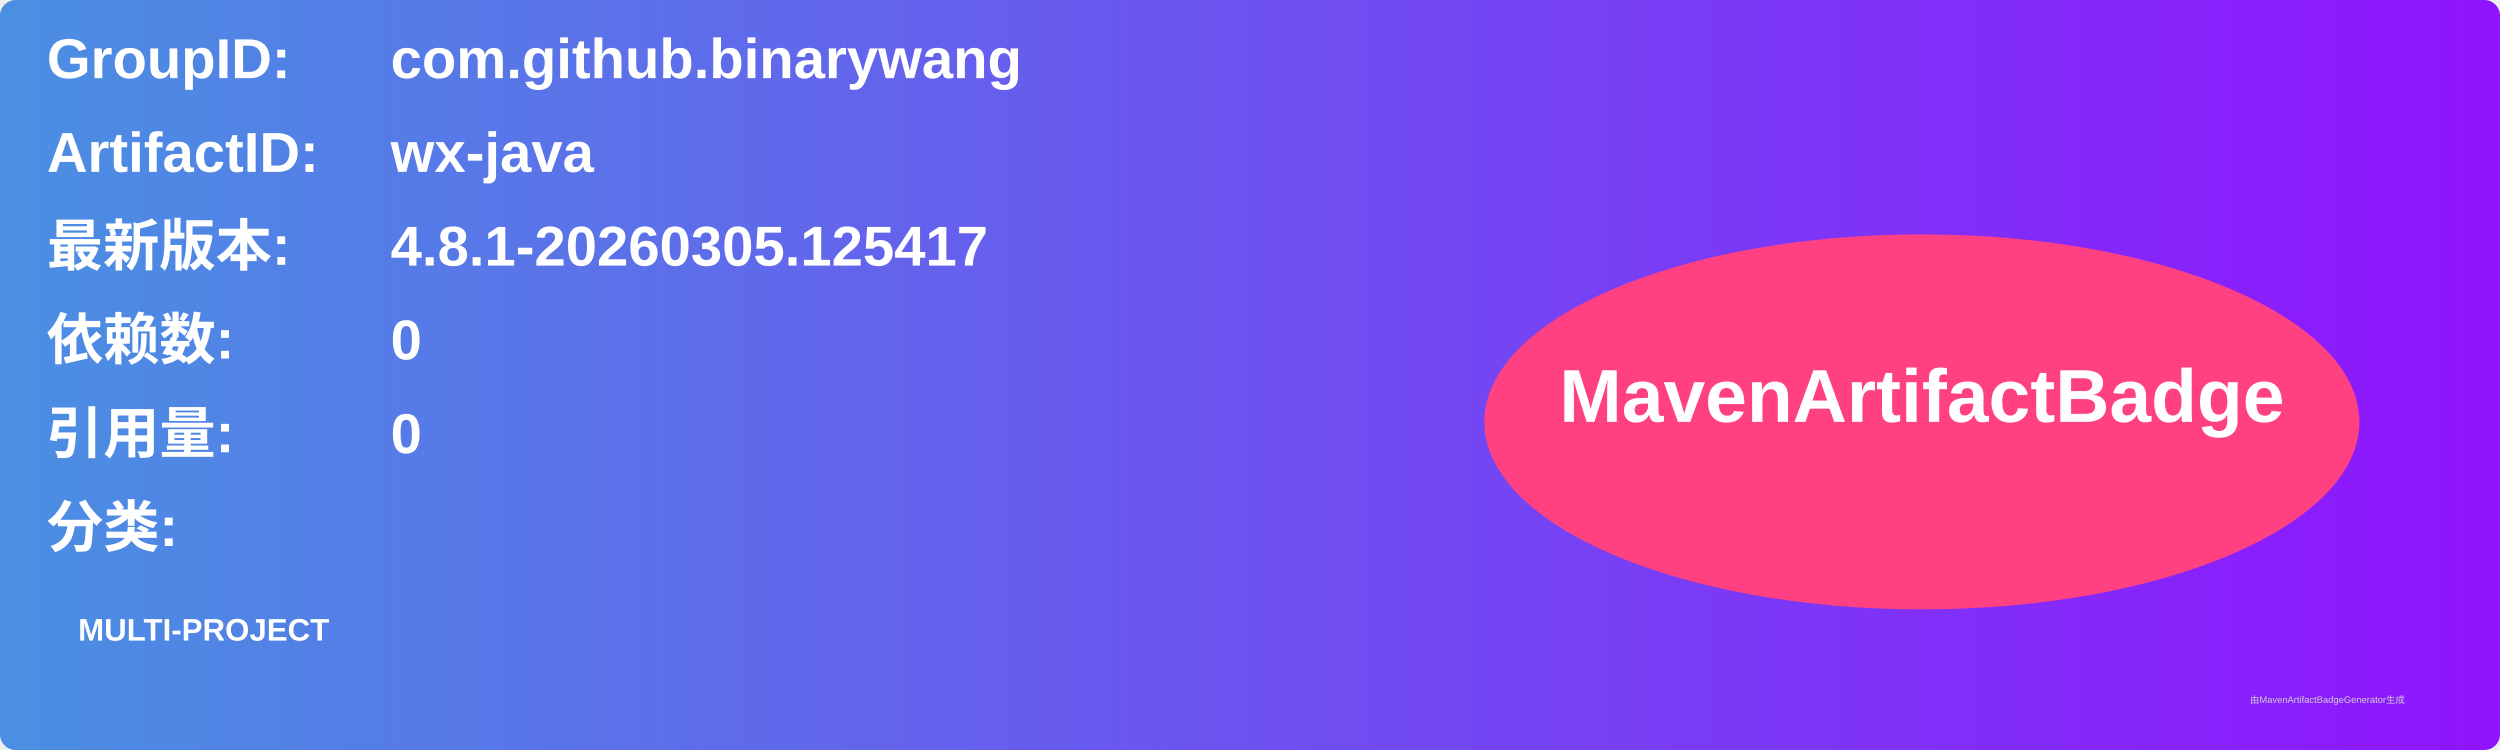
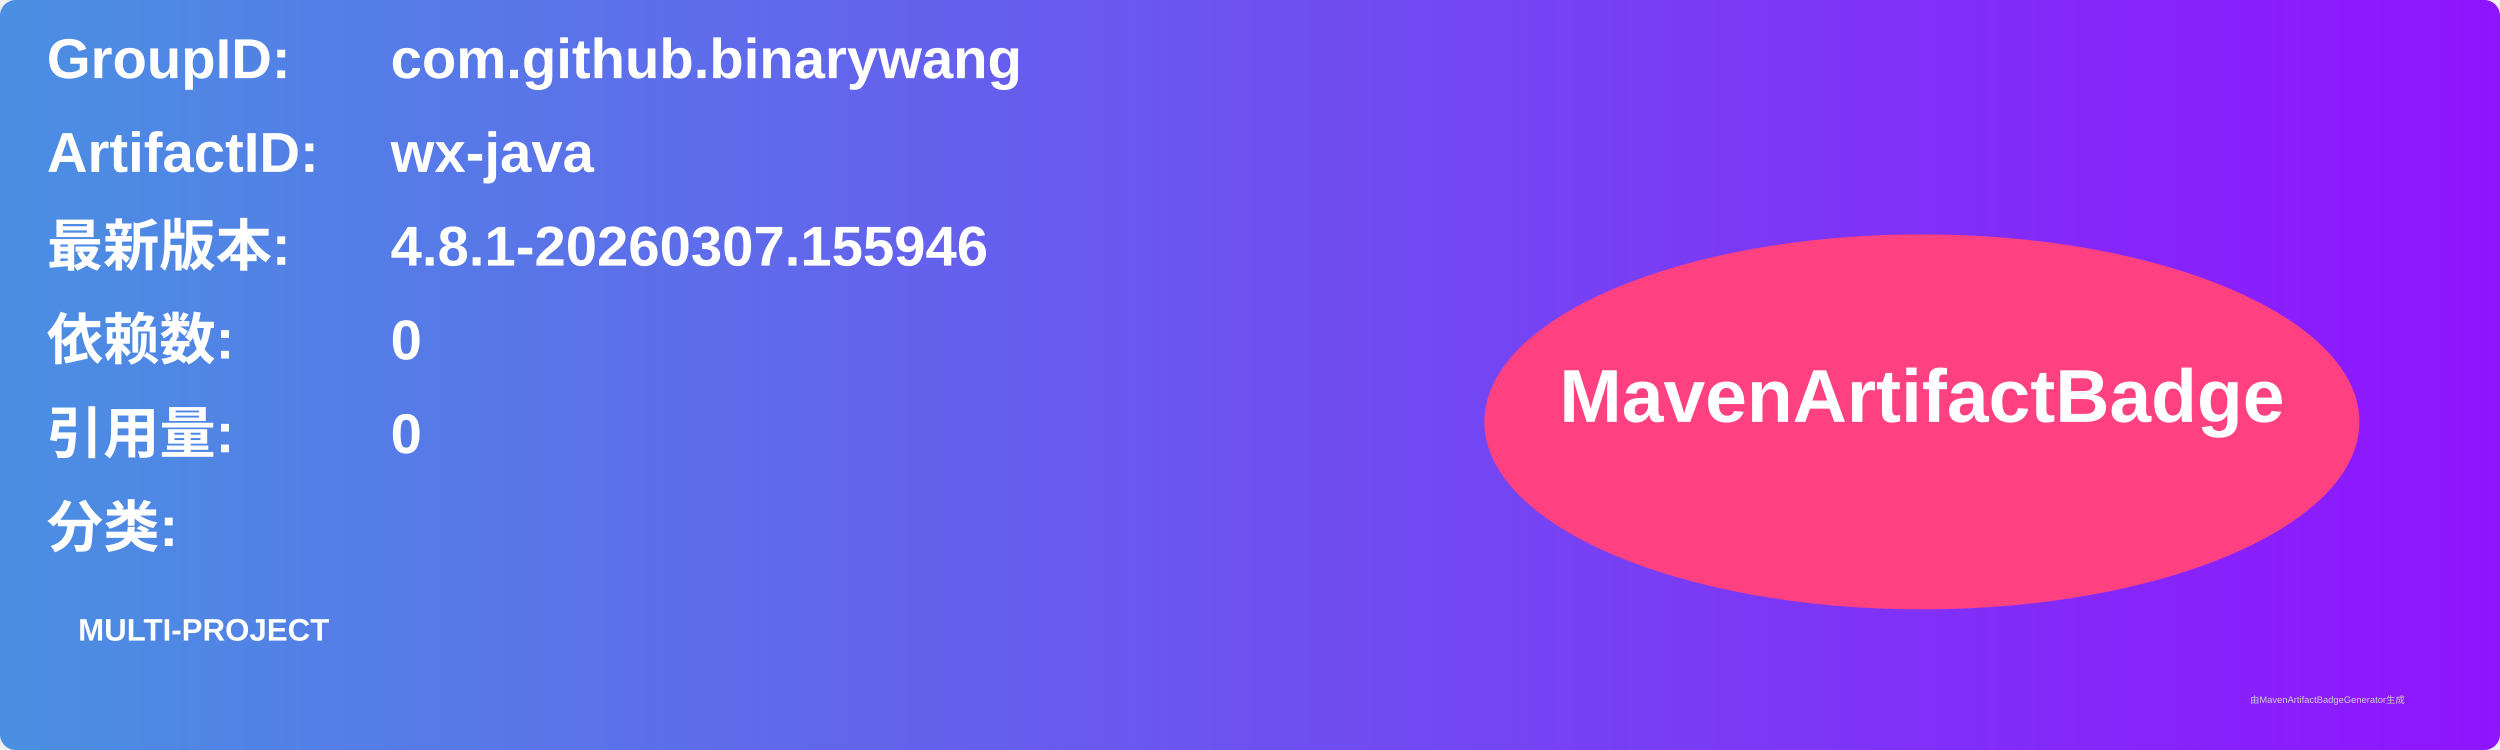
<svg xmlns="http://www.w3.org/2000/svg" width="800" height="240" viewBox="0 0 800 240">
  <linearGradient id="grad" x1="0%" y1="0%" x2="100%" y2="0%">
    <stop offset="0%" stop-color="#4a90e2" />
    <stop offset="100%" stop-color="#9013fe" />
  </linearGradient>
  <rect width="100%" height="100%" rx="5" ry="5" fill="url(#grad)" />
  <g transform="translate(15, 15)">
    <text x="0" y="10" font-family="Arial" font-size="18" fill="white" font-weight="bold" width="260">GroupID:</text>
    <text x="110" y="10" font-family="Arial" font-size="18" fill="white" font-weight="bold" width="460">com.github.binarywang</text>
    <text x="0" y="40" font-family="Arial" font-size="18" fill="white" font-weight="bold" width="260">ArtifactID:</text>
    <text x="110" y="40" font-family="Arial" font-size="18" fill="white" font-weight="bold" width="460">wx-java</text>
    <text x="0" y="70" font-family="Arial" font-size="18" fill="white" font-weight="bold">最新版本:</text>
    <text x="110" y="70" font-family="Arial" font-size="18" fill="white" font-weight="bold">
-       <tspan font-weight="bold">4.8.1-20260305.125417</tspan>
+       <tspan font-weight="bold">4.8.1-20260307.155946</tspan>
    </text>
    <text x="0" y="100" font-family="Arial" font-size="18" fill="white" font-weight="bold">依赖数: </text>
    <text x="110" y="100" font-family="Arial" font-size="18" fill="white">
      <tspan font-weight="bold">0</tspan>
    </text>
    <text x="0" y="130" font-family="Arial" font-size="18" fill="white" font-weight="bold">引用量: </text>
    <text x="110" y="130" font-family="Arial" font-size="18" fill="white">
      <tspan font-weight="bold">0</tspan>
    </text>
    <text x="0" y="160" font-family="Arial" font-size="18" fill="white" font-weight="bold">分类:</text>
    <text x="10" y="190" font-family="Arial" font-size="10" fill="white">
      <tspan font-weight="bold">MULTI-PROJECT</tspan>
    </text>
    <ellipse cx="600" cy="120" rx="140" ry="60" fill="#ff4081" />
    <text x="600" y="120" text-anchor="middle" font-family="Arial" font-size="24" fill="white" font-weight="bold">MavenArtifactBadge</text>
  </g>
  <text x="720" y="225" font-family="Arial" font-size="3" fill="#d0d0d0">由MavenArtifactBadgeGenerator生成</text>
</svg>
